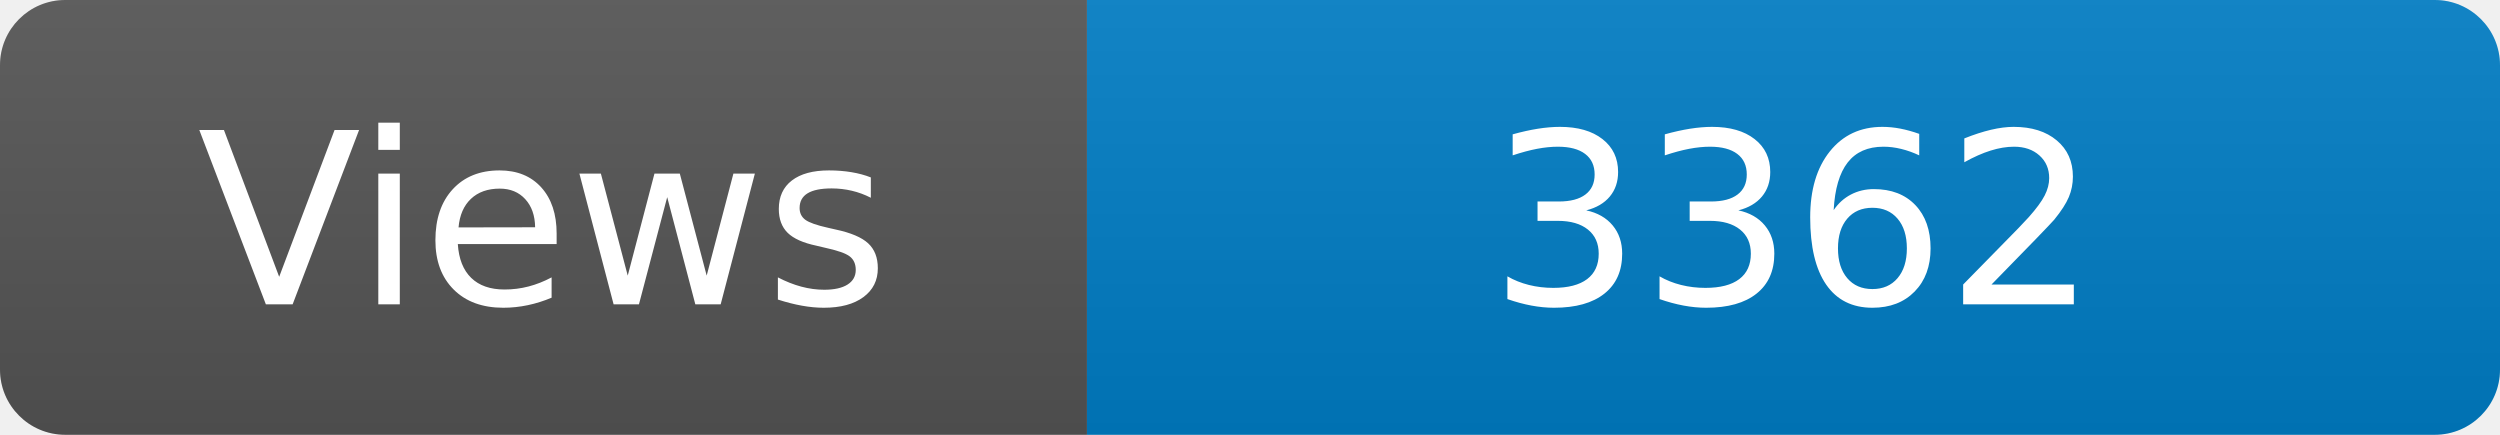
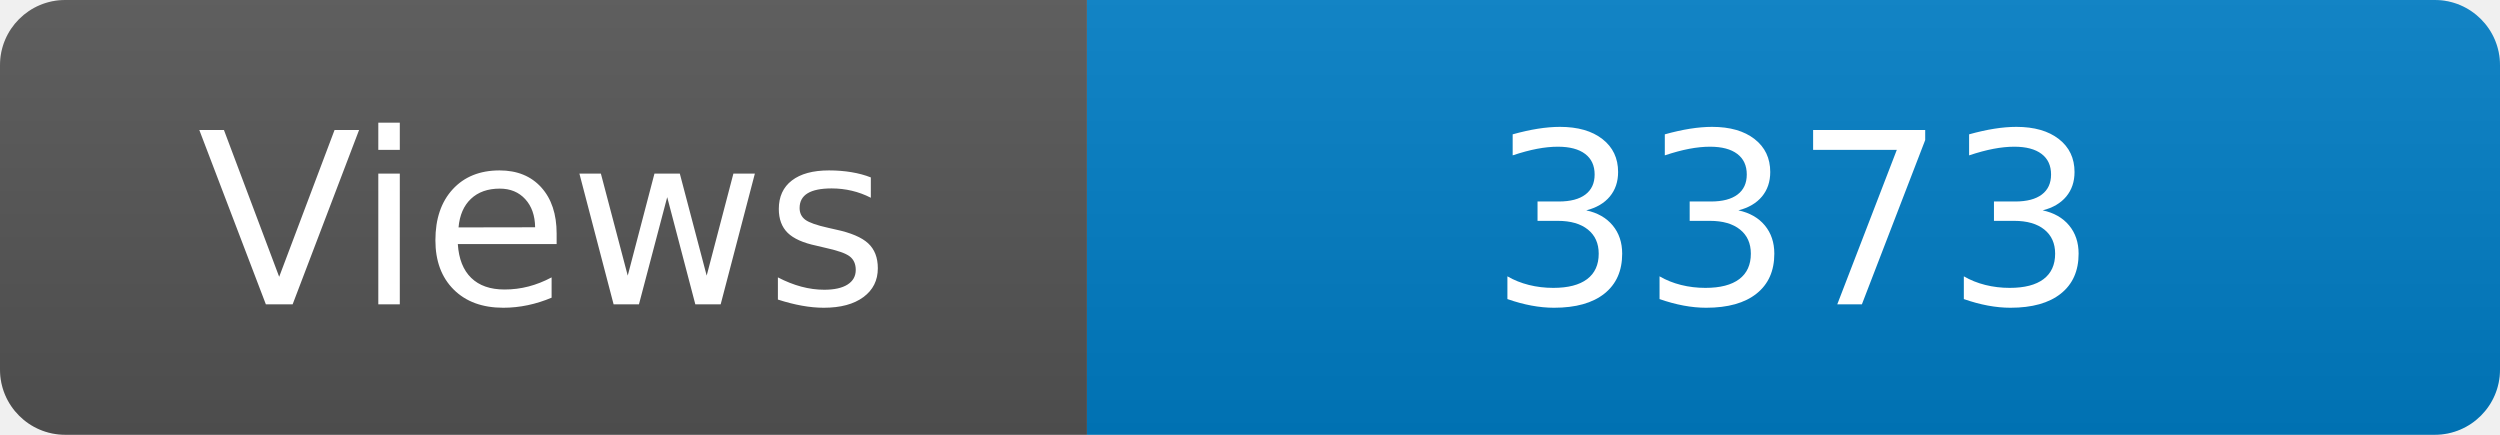
<svg xmlns="http://www.w3.org/2000/svg" width="115" height="20" role="img" aria-label="Maintained?: yes">
  <linearGradient id="s" x2="0" y2="100%">
    <stop offset="0" stop-color="#bbb" stop-opacity=".1" />
    <stop offset="1" stop-opacity=".1" />
  </linearGradient>
  <clipPath id="r">
    <rect width="115" height="20" rx="3" fill="#fff" />
  </clipPath>
  <g clip-path="url(#r)">
    <rect width="50" height="20" fill="#555" />
    <rect x="50" width="160" height="20" fill="#007ec6" />
    <rect width="115" height="20" fill="url(#s)" />
  </g>
  <g fill="#fff" text-anchor="middle" font-family="Verdana,Geneva,DejaVu Sans,sans-serif" font-size="110">
    <text x="250" y="140" transform="scale(.1)" fill="#fff">Views</text>
-     <text x="825" y="140" transform="scale(.1)" fill="#fff">3362</text>
+     <text x="825" y="140" transform="scale(.1)" fill="#fff">3373</text>
  </g>
</svg>
